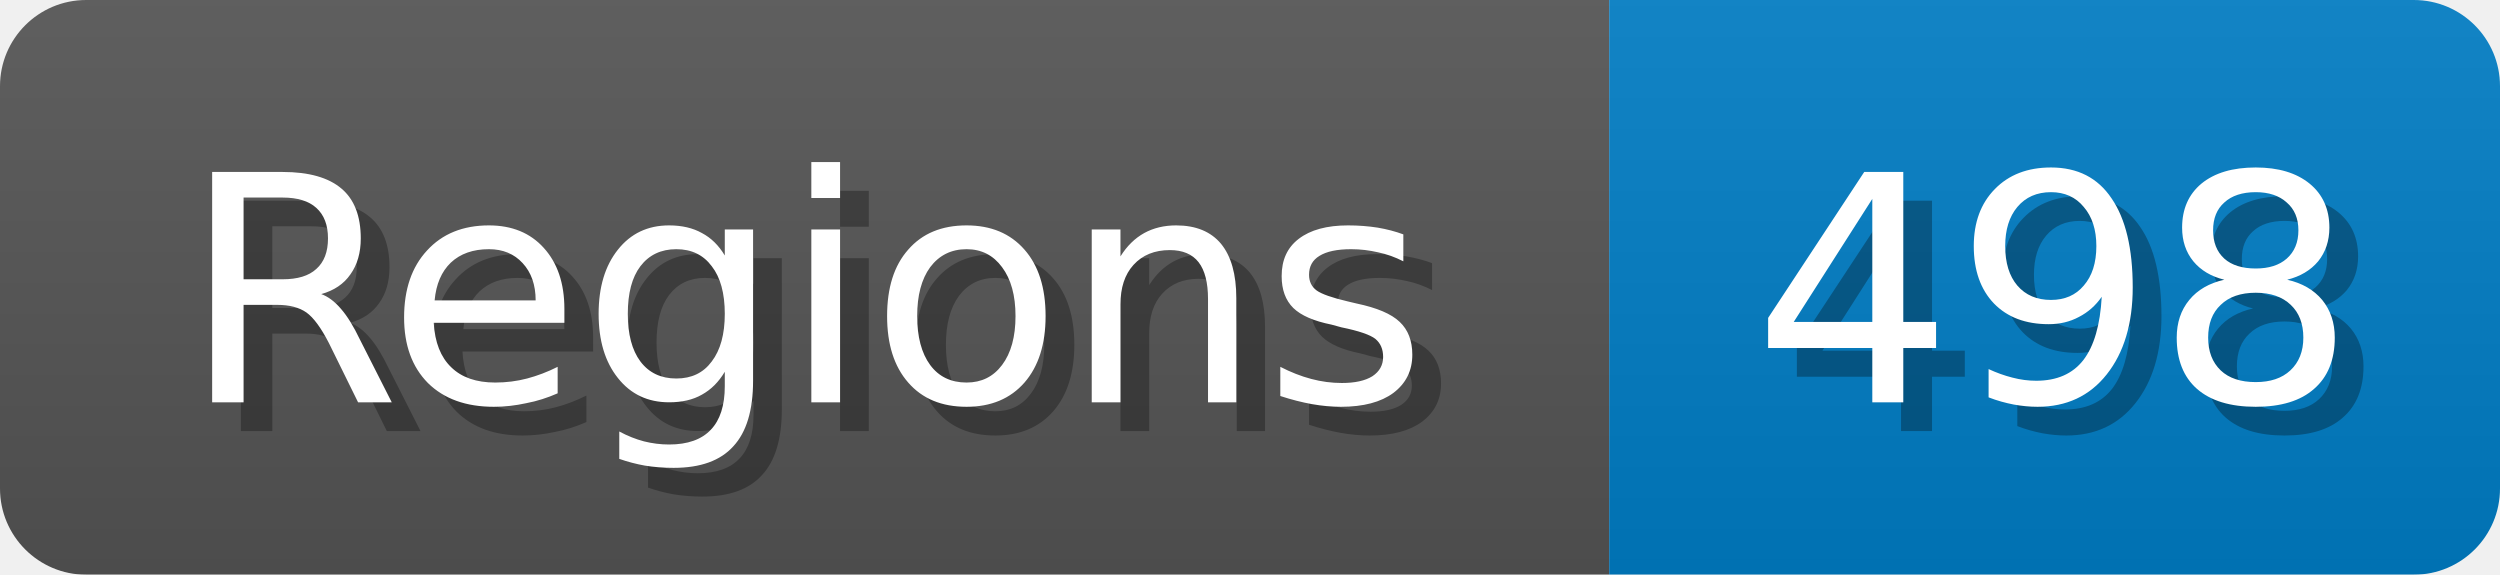
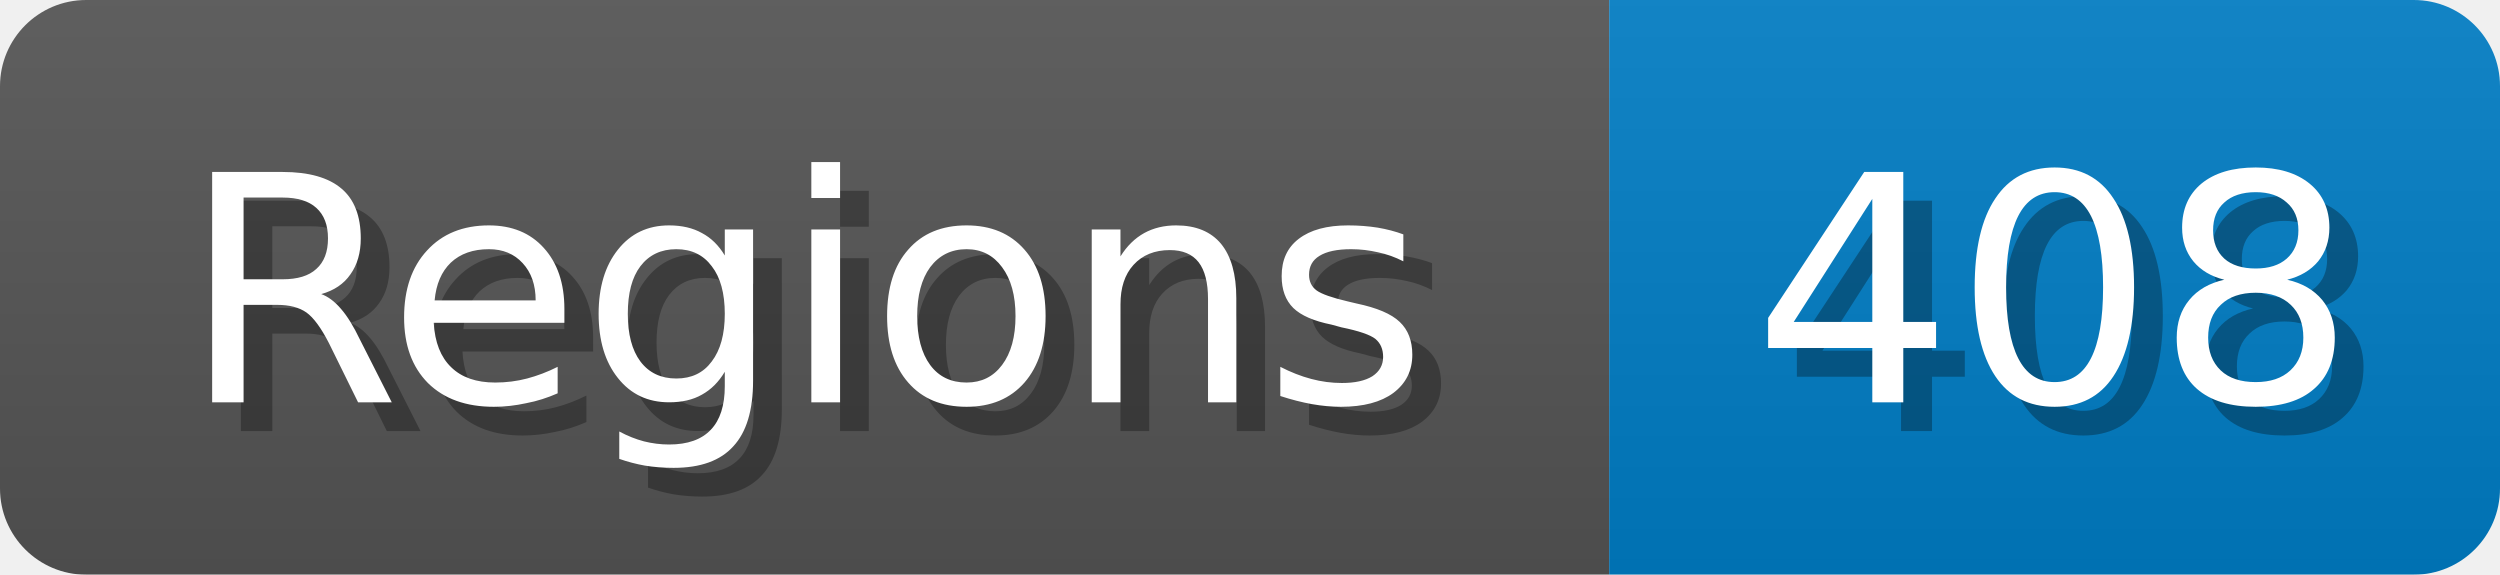
<svg xmlns="http://www.w3.org/2000/svg" width="87" height="20">
  <linearGradient id="b" x2="0" y2="100%">
    <stop offset="0" stop-color="#bbb" stop-opacity=".1" />
    <stop offset="1" stop-opacity=".1" />
  </linearGradient>
  <mask id="anybadge_1">
    <rect width="87" height="20" rx="3" fill="#fff" />
  </mask>
  <g mask="url(#anybadge_1)">
    <path fill="#555" d="M0 0h56v20H0z" />
    <path fill="#007ec6" d="M56 0h31v20H56z" />
    <path fill="url(#b)" d="M0 0h87v20H0z" />
  </g>
  <g fill="#fff" text-anchor="middle" font-family="DejaVu Sans,Verdana,Geneva,sans-serif" font-size="11">
    <text x="29.0" y="15" fill="#010101" fill-opacity=".3">Regions</text>
    <text x="28.0" y="14">Regions</text>
  </g>
  <g fill="#fff" text-anchor="middle" font-family="DejaVu Sans,Verdana,Geneva,sans-serif" font-size="11">
-     <text x="72.5" y="15" fill="#010101" fill-opacity=".3">498</text>
-     <text x="71.5" y="14">498</text>
+     <text x="72.5" y="15" fill="#010101" fill-opacity=".3">408</text>
+     <text x="71.5" y="14">408</text>
  </g>
</svg>
